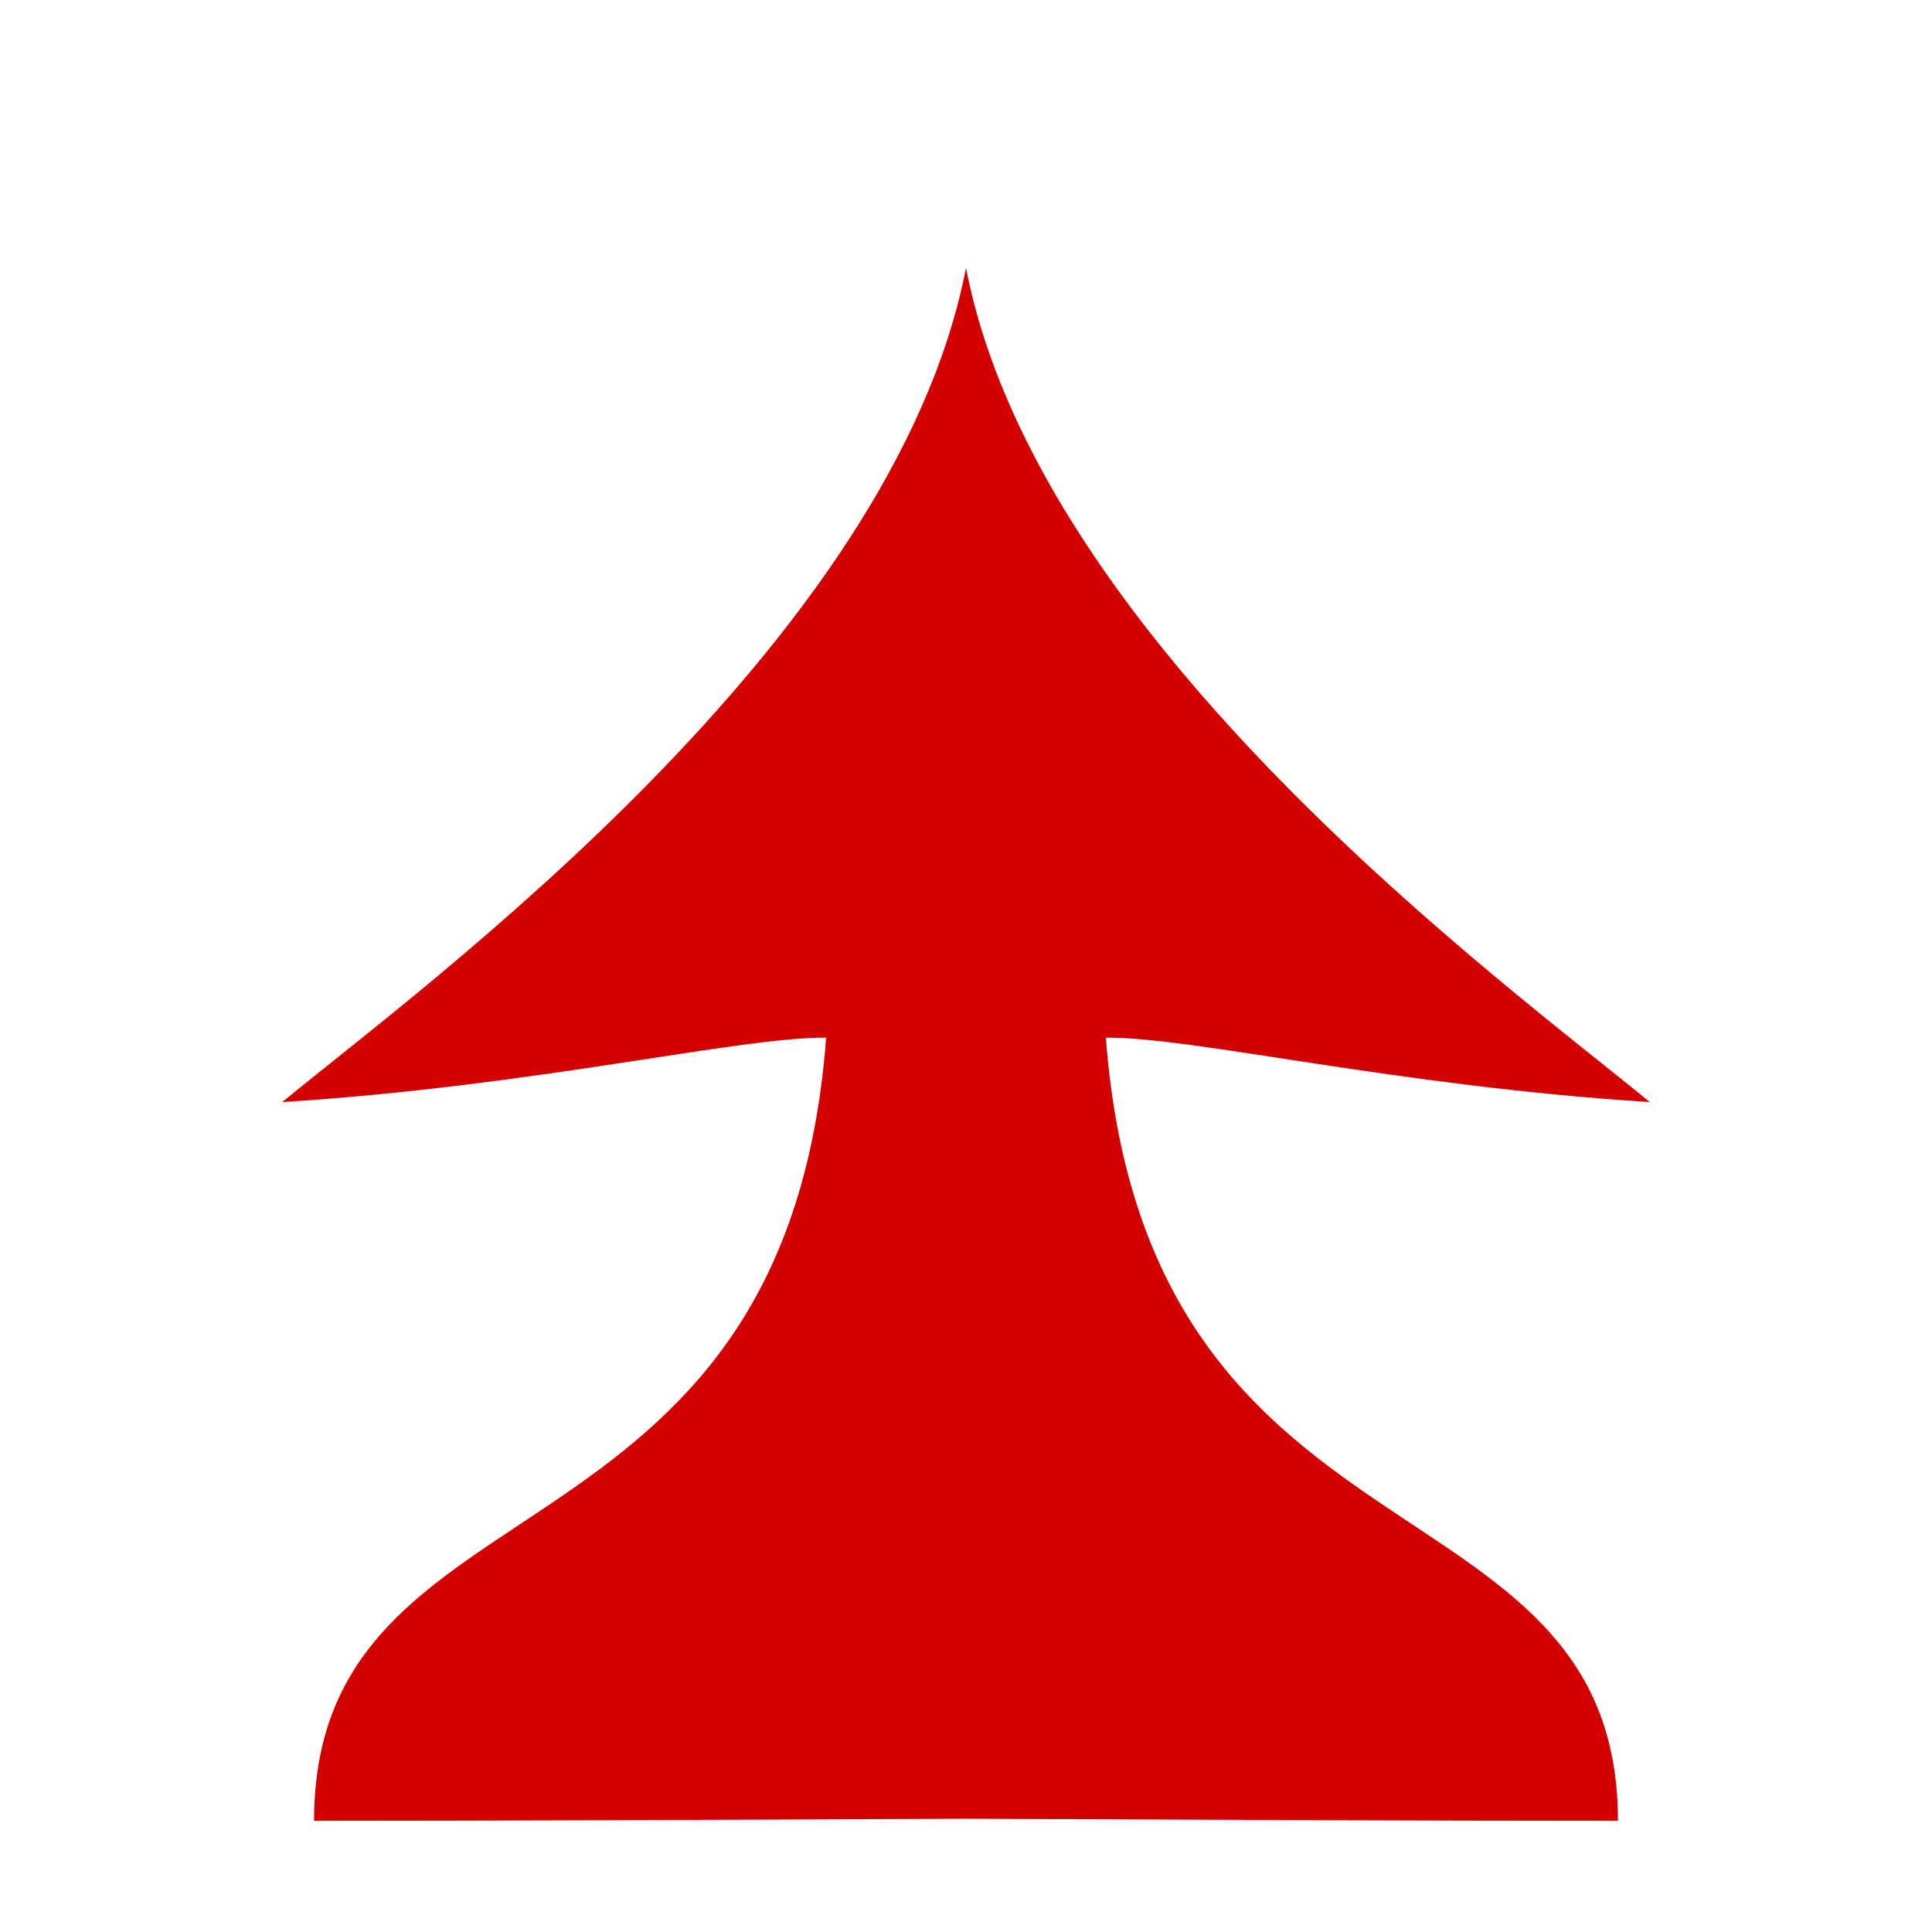
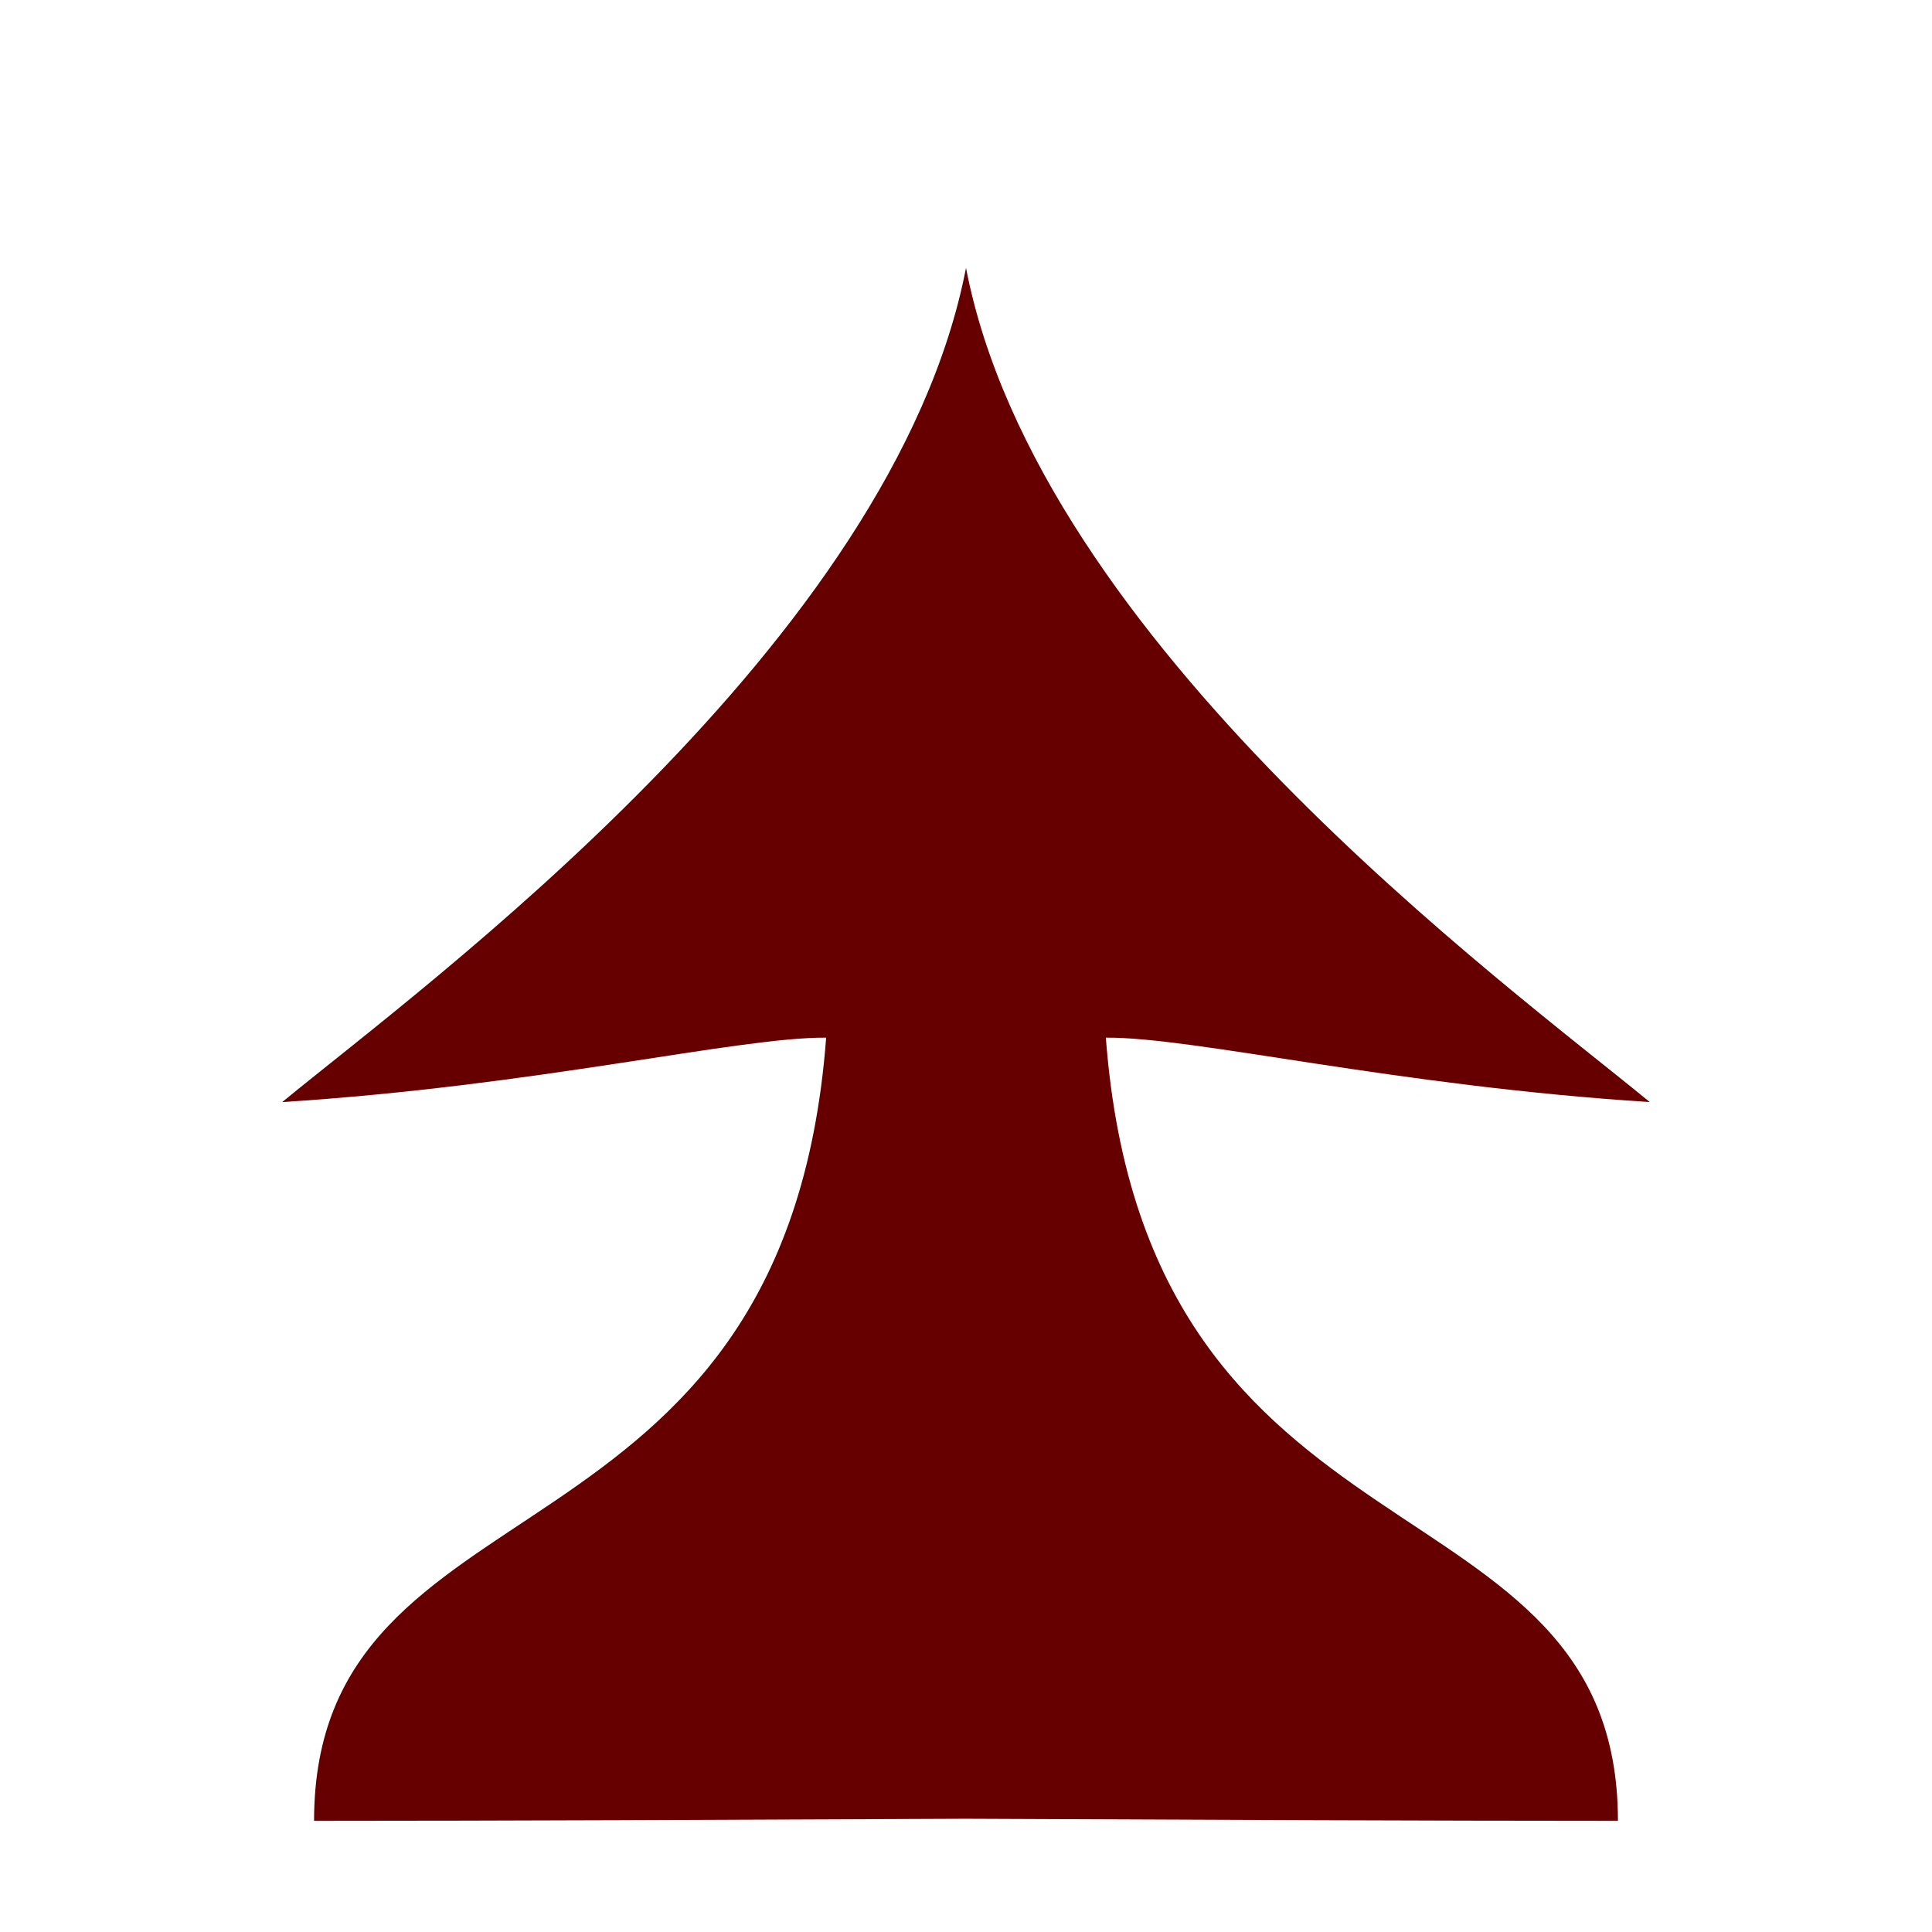
<svg xmlns="http://www.w3.org/2000/svg" id="svg4260" version="1.1" viewBox="0 0 50 50" clip-rule="evenodd" fill-rule="evenodd" image-rendering="optimizeQuality" shape-rendering="geometricPrecision" height="177.17" width="177.17">
  <defs id="defs4264">
    </defs>
-   <path transform="matrix(0.2822148,0,0,0.2822148,54.24055,7.362547)" id="path2176-6" style="fill:#d40000;fill-opacity:1;stroke:none;stroke-width:3.596;stroke-linecap:butt;stroke-linejoin:round;stroke-miterlimit:4;stroke-dasharray:none;stroke-opacity:1;paint-order:stroke fill markers" d="m -103.611,-1.52 c -6.65,34.368 -49.593,65.699 -62.703,76.494 23.394,-1.486 41.843,-5.969 49.879,-5.906 -3.79,50.017 -46.947,39.365 -46.96,71.818 17.327,0 38.478,-0.097 59.784,-0.189 21.306,0.092 42.457,0.189 59.784,0.189 -0.013,-32.453 -43.17,-21.802 -46.96,-71.818 8.036,-0.064 26.485,4.419 49.879,5.906 -13.109,-10.795 -56.052,-42.126 -62.703,-76.494 z" />
+   <path transform="matrix(0.2822148,0,0,0.2822148,54.24055,7.362547)" id="path2176-6" style="fill:#660000;fill-opacity:1;stroke:none;stroke-width:3.596;stroke-linecap:butt;stroke-linejoin:round;stroke-miterlimit:4;stroke-dasharray:none;stroke-opacity:1;paint-order:stroke fill markers" d="m -103.611,-1.52 c -6.65,34.368 -49.593,65.699 -62.703,76.494 23.394,-1.486 41.843,-5.969 49.879,-5.906 -3.79,50.017 -46.947,39.365 -46.96,71.818 17.327,0 38.478,-0.097 59.784,-0.189 21.306,0.092 42.457,0.189 59.784,0.189 -0.013,-32.453 -43.17,-21.802 -46.96,-71.818 8.036,-0.064 26.485,4.419 49.879,5.906 -13.109,-10.795 -56.052,-42.126 -62.703,-76.494 z" />
</svg>
